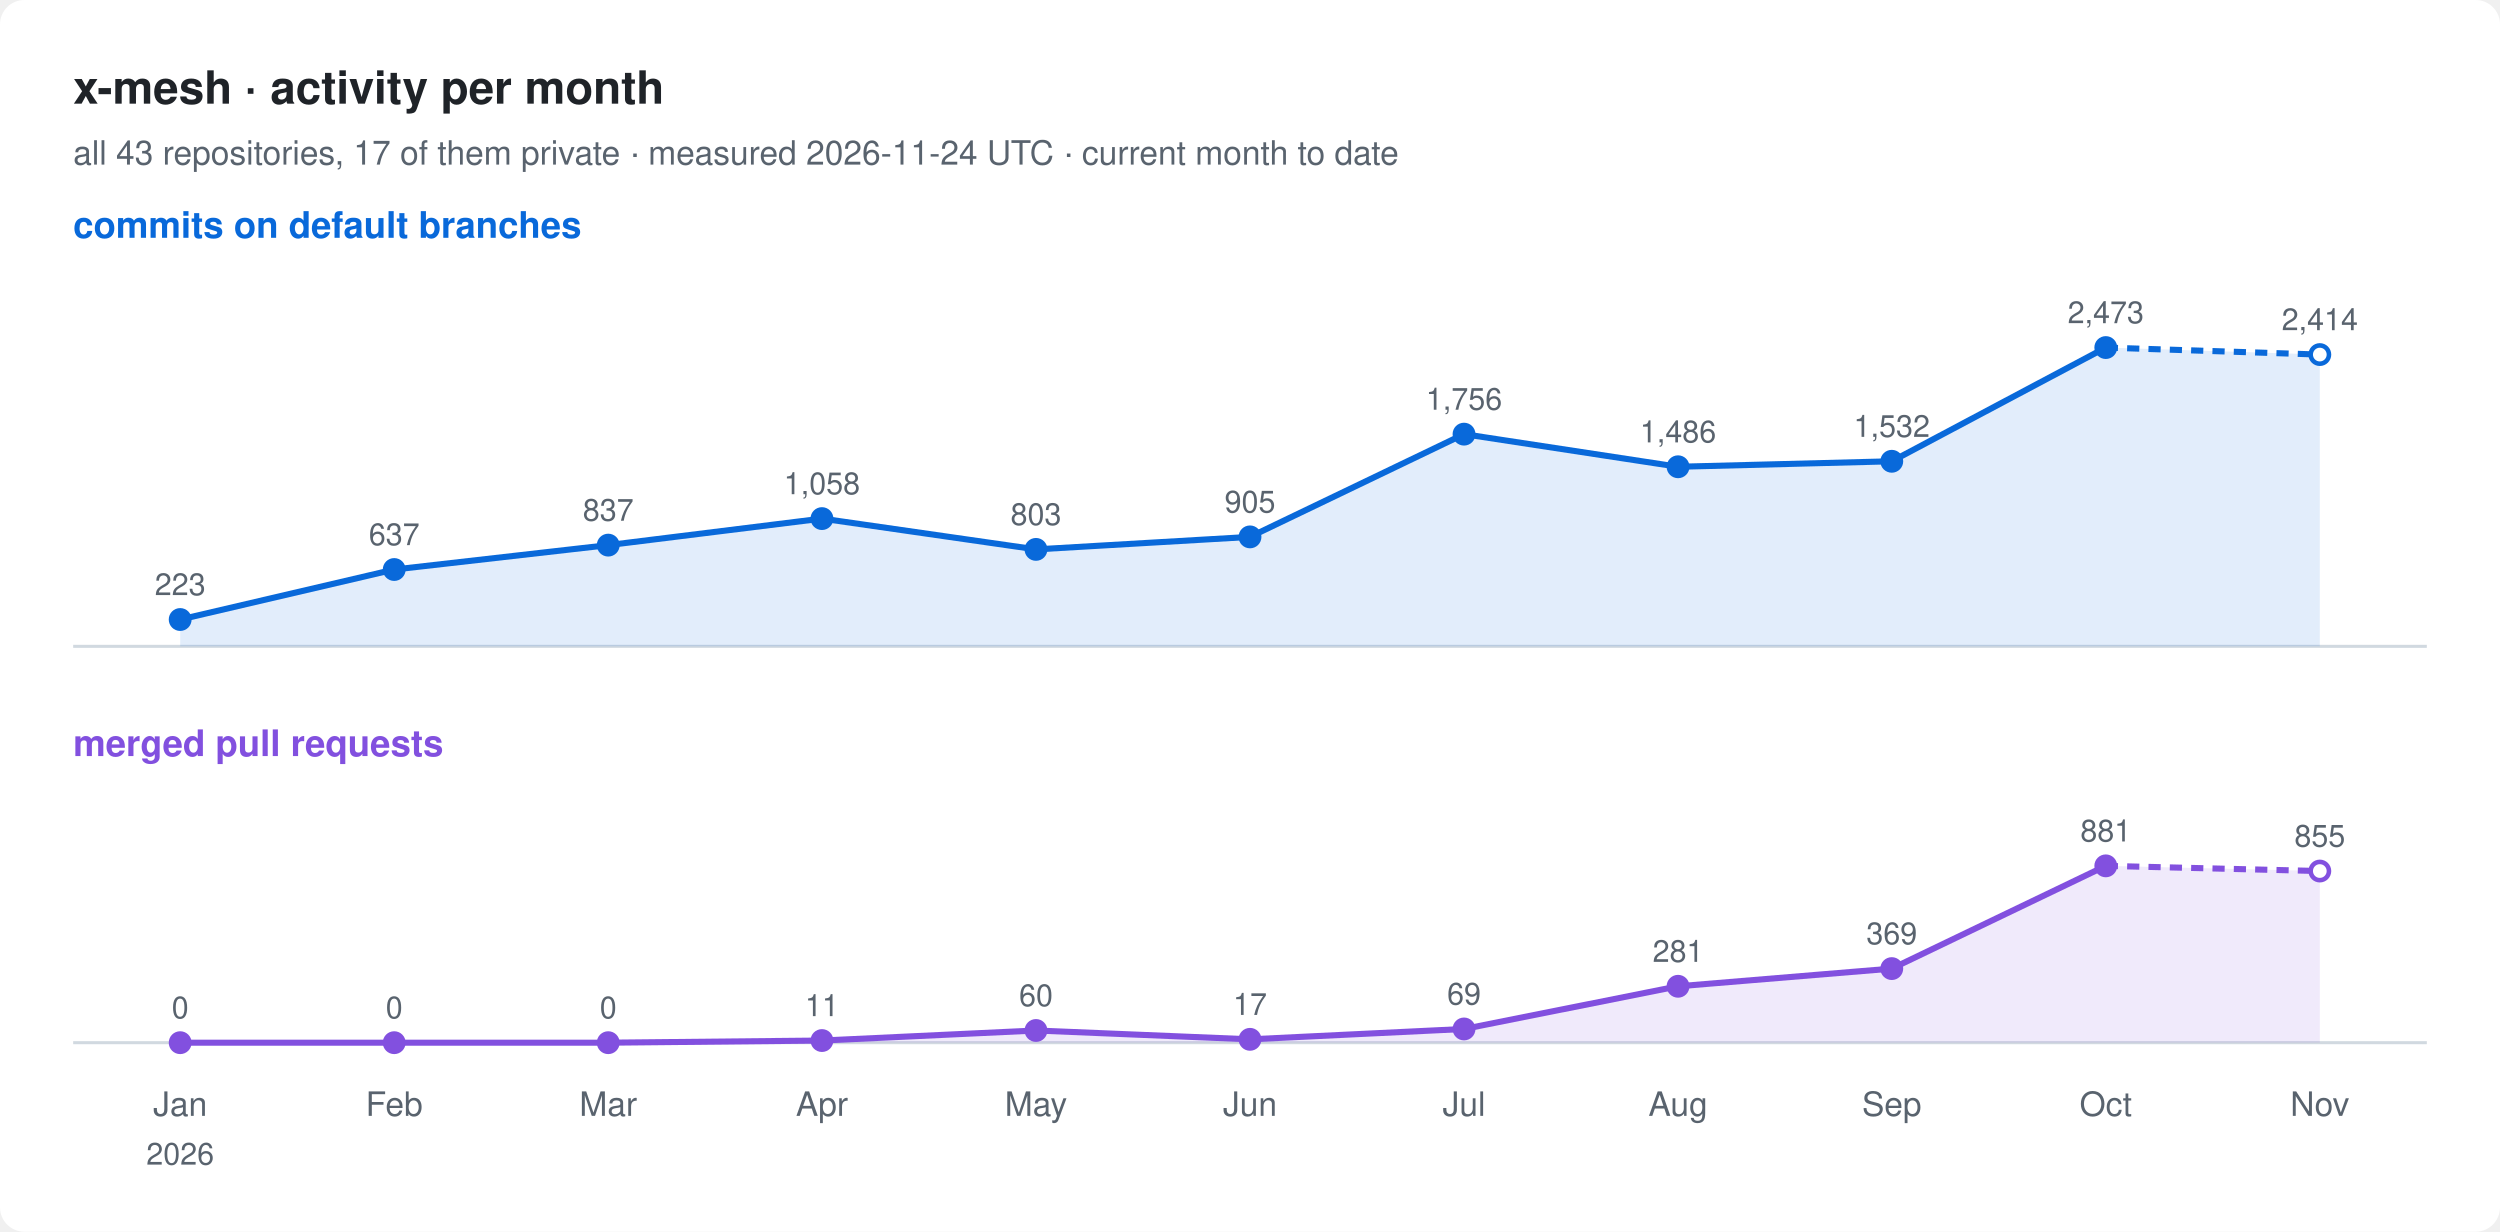
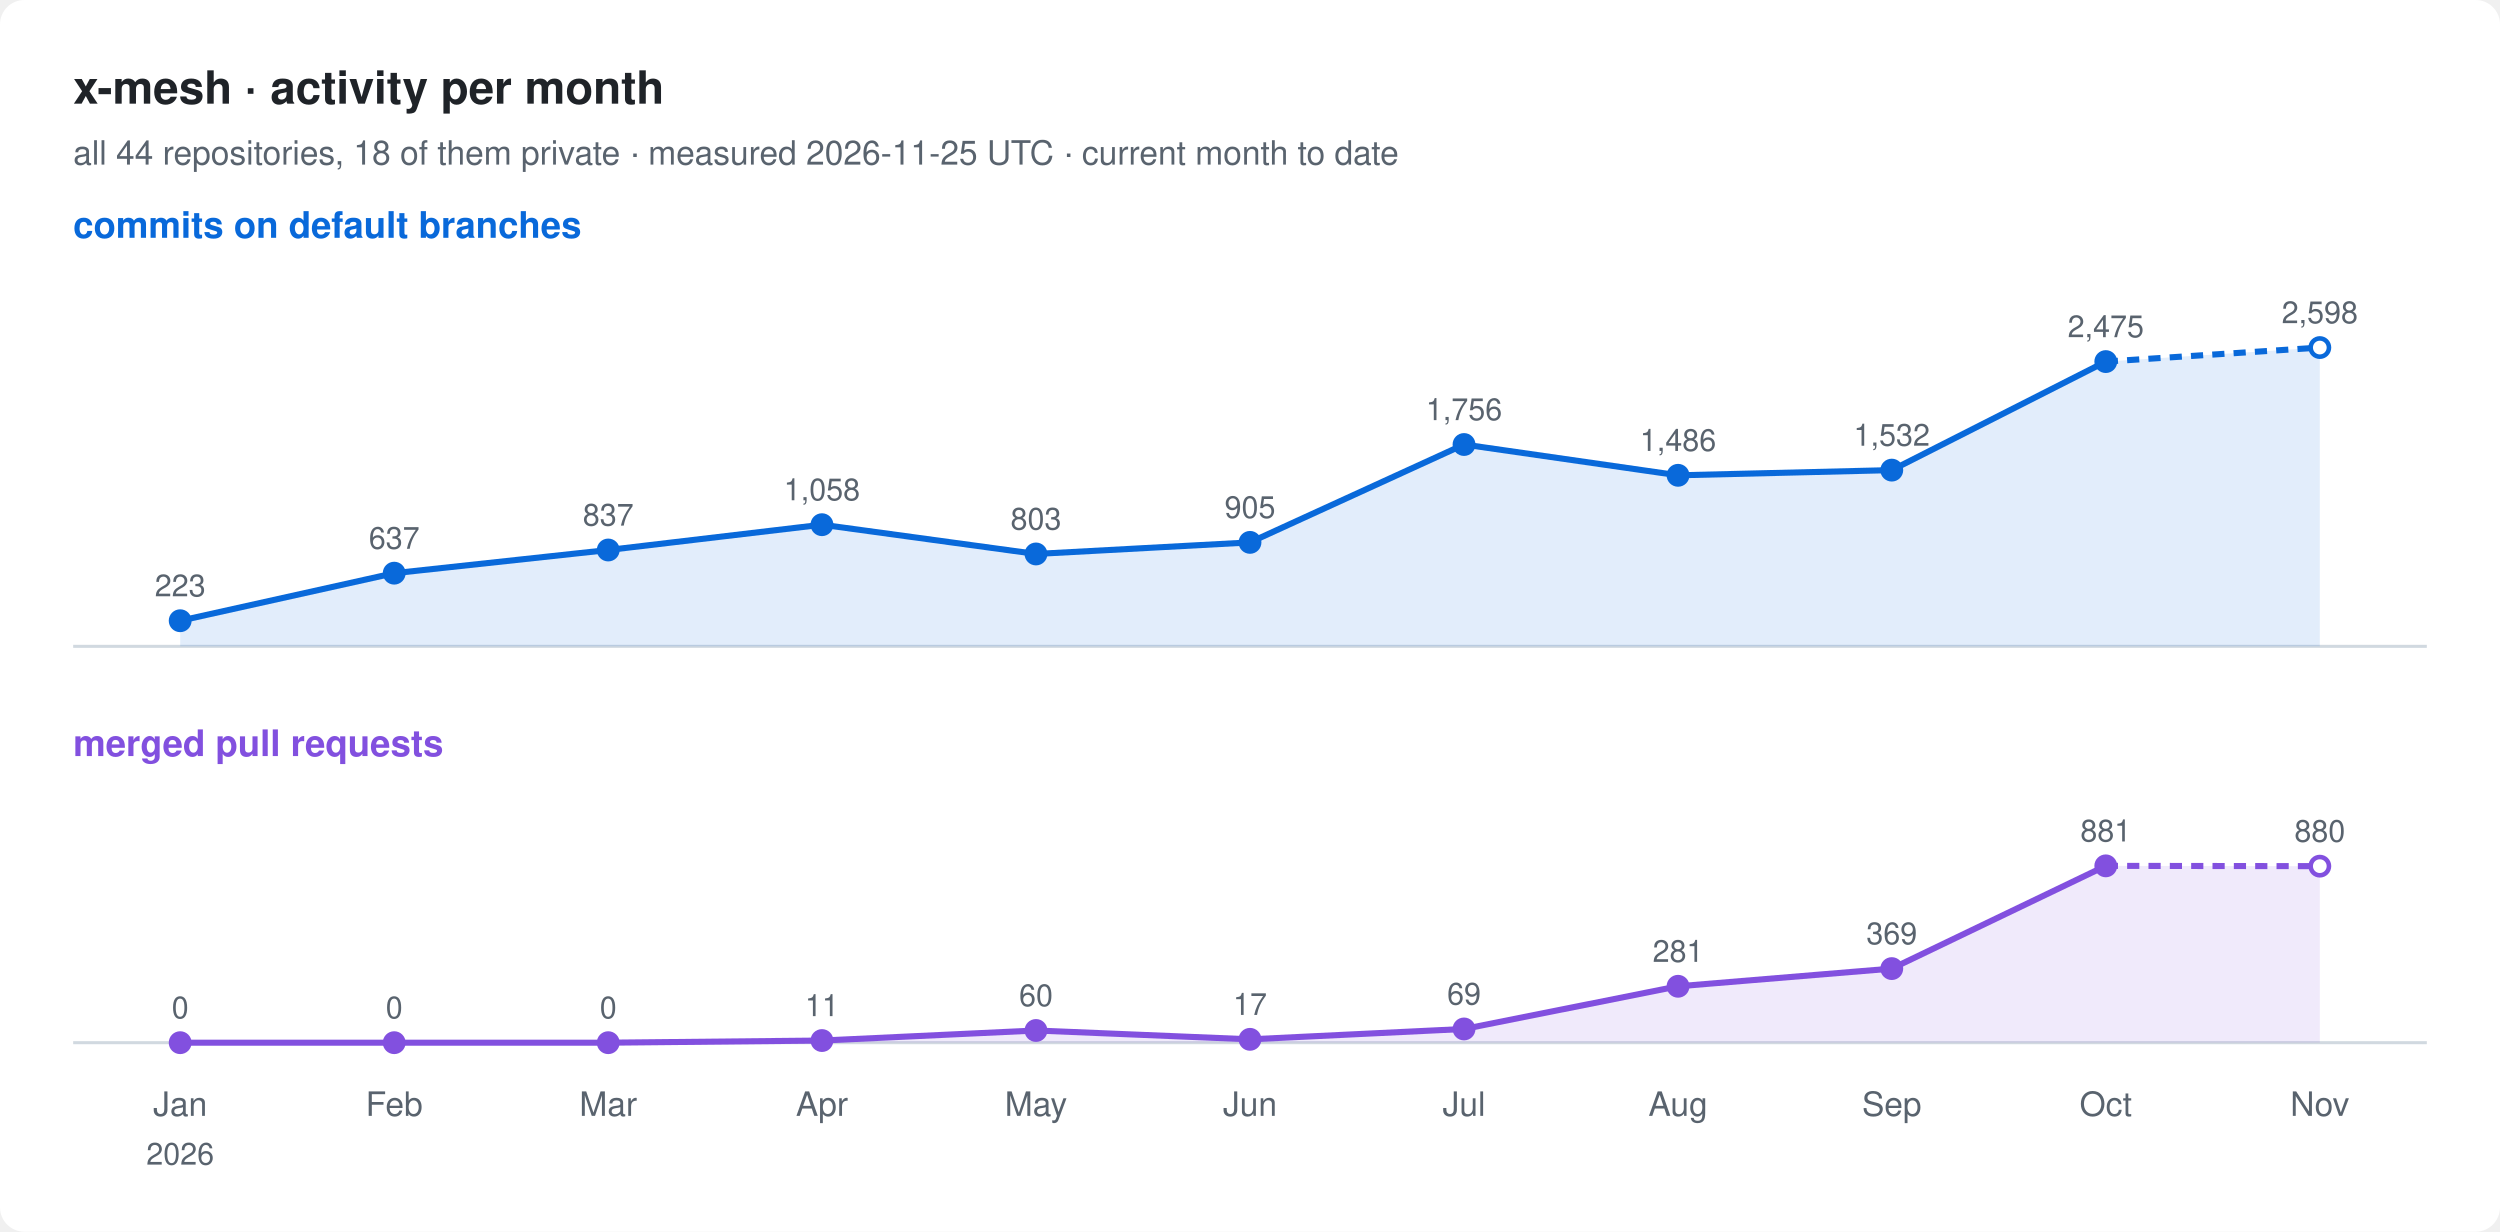
<svg xmlns="http://www.w3.org/2000/svg" width="820" height="404" viewBox="0 0 820 404" font-family="-apple-system, BlinkMacSystemFont, 'Segoe UI', Helvetica, Arial, sans-serif">
  <rect width="820" height="404" rx="8" fill="#ffffff" />
  <text x="24" y="34" font-size="15" font-weight="600" fill="#1f2328">x-mesh · activity per month</text>
-   <text x="24" y="54" font-size="11" fill="#59636e">all 43 repositories, 17 of them private · measured 2026-11-24 UTC · current month to date</text>
+   <text x="24" y="54" font-size="11" fill="#59636e">all 44 repositories, 18 of them private · measured 2026-11-25 UTC · current month to date</text>
  <text x="24" y="78" font-size="12" font-weight="600" fill="#0969da">commits on default branches</text>
  <line x1="24" y1="212" x2="796" y2="212" stroke="#d1d9e0" />
-   <path d="M59.1,203.2 L129.3,186.8 L199.5,178.8 L269.6,170.1 L339.8,180.2 L410.0,176.1 L480.2,142.4 L550.4,153.1 L620.5,151.3 L690.7,114.0 L760.9,116.3 L760.9,212 L59.1,212 Z" fill="#0969da" fill-opacity="0.12" />
-   <polyline points="59.1,203.2 129.3,186.8 199.5,178.8 269.6,170.1 339.8,180.2 410.0,176.1 480.2,142.4 550.4,153.1 620.5,151.3 690.7,114.0" fill="none" stroke="#0969da" stroke-width="2" stroke-linejoin="round" />
-   <polyline points="690.7,114.0 760.9,116.3" fill="none" stroke="#0969da" stroke-width="2" stroke-dasharray="4 3" />
-   <circle cx="59.1" cy="203.2" r="3" fill="#0969da" stroke="#0969da" stroke-width="1.5" />
-   <text x="59.1" y="195.2" font-size="10" text-anchor="middle" fill="#59636e">223</text>
-   <circle cx="129.3" cy="186.8" r="3" fill="#0969da" stroke="#0969da" stroke-width="1.5" />
-   <text x="129.3" y="178.8" font-size="10" text-anchor="middle" fill="#59636e">637</text>
-   <circle cx="199.5" cy="178.8" r="3" fill="#0969da" stroke="#0969da" stroke-width="1.5" />
-   <text x="199.5" y="170.8" font-size="10" text-anchor="middle" fill="#59636e">837</text>
-   <circle cx="269.6" cy="170.1" r="3" fill="#0969da" stroke="#0969da" stroke-width="1.5" />
-   <text x="269.6" y="162.1" font-size="10" text-anchor="middle" fill="#59636e">1,058</text>
-   <circle cx="339.8" cy="180.2" r="3" fill="#0969da" stroke="#0969da" stroke-width="1.5" />
-   <text x="339.8" y="172.2" font-size="10" text-anchor="middle" fill="#59636e">803</text>
-   <circle cx="410.0" cy="176.1" r="3" fill="#0969da" stroke="#0969da" stroke-width="1.5" />
-   <text x="410.0" y="168.1" font-size="10" text-anchor="middle" fill="#59636e">905</text>
-   <circle cx="480.2" cy="142.4" r="3" fill="#0969da" stroke="#0969da" stroke-width="1.5" />
-   <text x="480.2" y="134.4" font-size="10" text-anchor="middle" fill="#59636e">1,756</text>
-   <circle cx="550.4" cy="153.1" r="3" fill="#0969da" stroke="#0969da" stroke-width="1.5" />
-   <text x="550.4" y="145.1" font-size="10" text-anchor="middle" fill="#59636e">1,486</text>
-   <circle cx="620.5" cy="151.3" r="3" fill="#0969da" stroke="#0969da" stroke-width="1.5" />
-   <text x="620.5" y="143.3" font-size="10" text-anchor="middle" fill="#59636e">1,532</text>
-   <circle cx="690.7" cy="114.0" r="3" fill="#0969da" stroke="#0969da" stroke-width="1.5" />
-   <text x="690.7" y="106.0" font-size="10" text-anchor="middle" fill="#59636e">2,473</text>
-   <circle cx="760.9" cy="116.3" r="3" fill="#ffffff" stroke="#0969da" stroke-width="1.5" />
-   <text x="760.9" y="108.3" font-size="10" text-anchor="middle" fill="#59636e">2,414</text>
+   <path d="M59.1,203.6 L129.3,188.0 L199.5,180.4 L269.6,172.1 L339.8,181.7 L410.0,177.9 L480.2,145.8 L550.4,155.9 L620.5,154.2 L690.7,118.6 L760.9,114.0 L760.9,212 L59.1,212 Z" fill="#0969da" fill-opacity="0.12" />
+   <polyline points="59.1,203.6 129.3,188.0 199.5,180.4 269.6,172.1 339.8,181.7 410.0,177.9 480.2,145.8 550.4,155.9 620.5,154.2 690.7,118.6" fill="none" stroke="#0969da" stroke-width="2" stroke-linejoin="round" />
+   <polyline points="690.7,118.6 760.9,114.0" fill="none" stroke="#0969da" stroke-width="2" stroke-dasharray="4 3" />
+   <circle cx="59.1" cy="203.6" r="3" fill="#0969da" stroke="#0969da" stroke-width="1.5" />
+   <text x="59.1" y="195.6" font-size="10" text-anchor="middle" fill="#59636e">223</text>
+   <circle cx="129.3" cy="188.0" r="3" fill="#0969da" stroke="#0969da" stroke-width="1.5" />
+   <text x="129.3" y="180.0" font-size="10" text-anchor="middle" fill="#59636e">637</text>
+   <circle cx="199.5" cy="180.4" r="3" fill="#0969da" stroke="#0969da" stroke-width="1.5" />
+   <text x="199.5" y="172.4" font-size="10" text-anchor="middle" fill="#59636e">837</text>
+   <circle cx="269.6" cy="172.1" r="3" fill="#0969da" stroke="#0969da" stroke-width="1.5" />
+   <text x="269.6" y="164.1" font-size="10" text-anchor="middle" fill="#59636e">1,058</text>
+   <circle cx="339.8" cy="181.7" r="3" fill="#0969da" stroke="#0969da" stroke-width="1.5" />
+   <text x="339.8" y="173.7" font-size="10" text-anchor="middle" fill="#59636e">803</text>
+   <circle cx="410.0" cy="177.9" r="3" fill="#0969da" stroke="#0969da" stroke-width="1.5" />
+   <text x="410.0" y="169.9" font-size="10" text-anchor="middle" fill="#59636e">905</text>
+   <circle cx="480.2" cy="145.8" r="3" fill="#0969da" stroke="#0969da" stroke-width="1.5" />
+   <text x="480.2" y="137.8" font-size="10" text-anchor="middle" fill="#59636e">1,756</text>
+   <circle cx="550.4" cy="155.9" r="3" fill="#0969da" stroke="#0969da" stroke-width="1.5" />
+   <text x="550.4" y="147.9" font-size="10" text-anchor="middle" fill="#59636e">1,486</text>
+   <circle cx="620.5" cy="154.2" r="3" fill="#0969da" stroke="#0969da" stroke-width="1.5" />
+   <text x="620.5" y="146.2" font-size="10" text-anchor="middle" fill="#59636e">1,532</text>
+   <circle cx="690.7" cy="118.6" r="3" fill="#0969da" stroke="#0969da" stroke-width="1.5" />
+   <text x="690.7" y="110.6" font-size="10" text-anchor="middle" fill="#59636e">2,475</text>
+   <circle cx="760.9" cy="114.0" r="3" fill="#ffffff" stroke="#0969da" stroke-width="1.5" />
+   <text x="760.9" y="106.0" font-size="10" text-anchor="middle" fill="#59636e">2,598</text>
  <text x="24" y="248" font-size="12" font-weight="600" fill="#8250df">merged pull requests</text>
  <line x1="24" y1="342" x2="796" y2="342" stroke="#d1d9e0" />
-   <path d="M59.1,342.0 L129.3,342.0 L199.5,342.0 L269.6,341.3 L339.8,338.0 L410.0,340.9 L480.2,337.5 L550.4,323.5 L620.5,317.7 L690.7,284.0 L760.9,285.7 L760.9,342 L59.1,342 Z" fill="#8250df" fill-opacity="0.12" />
+   <path d="M59.1,342.0 L129.3,342.0 L199.5,342.0 L269.6,341.3 L339.8,338.0 L410.0,340.9 L480.2,337.5 L550.4,323.5 L620.5,317.7 L690.7,284.0 L760.9,284.1 L760.9,342 L59.1,342 Z" fill="#8250df" fill-opacity="0.12" />
  <polyline points="59.1,342.0 129.3,342.0 199.5,342.0 269.6,341.3 339.8,338.0 410.0,340.9 480.2,337.5 550.4,323.5 620.5,317.7 690.7,284.0" fill="none" stroke="#8250df" stroke-width="2" stroke-linejoin="round" />
-   <polyline points="690.7,284.0 760.9,285.7" fill="none" stroke="#8250df" stroke-width="2" stroke-dasharray="4 3" />
+   <polyline points="690.7,284.0 760.9,284.1" fill="none" stroke="#8250df" stroke-width="2" stroke-dasharray="4 3" />
  <circle cx="59.1" cy="342.0" r="3" fill="#8250df" stroke="#8250df" stroke-width="1.5" />
  <text x="59.1" y="334.0" font-size="10" text-anchor="middle" fill="#59636e">0</text>
  <circle cx="129.3" cy="342.0" r="3" fill="#8250df" stroke="#8250df" stroke-width="1.5" />
  <text x="129.3" y="334.0" font-size="10" text-anchor="middle" fill="#59636e">0</text>
  <circle cx="199.5" cy="342.0" r="3" fill="#8250df" stroke="#8250df" stroke-width="1.5" />
  <text x="199.5" y="334.0" font-size="10" text-anchor="middle" fill="#59636e">0</text>
  <circle cx="269.6" cy="341.3" r="3" fill="#8250df" stroke="#8250df" stroke-width="1.5" />
  <text x="269.6" y="333.3" font-size="10" text-anchor="middle" fill="#59636e">11</text>
  <circle cx="339.8" cy="338.0" r="3" fill="#8250df" stroke="#8250df" stroke-width="1.5" />
  <text x="339.8" y="330.0" font-size="10" text-anchor="middle" fill="#59636e">60</text>
  <circle cx="410.0" cy="340.9" r="3" fill="#8250df" stroke="#8250df" stroke-width="1.5" />
  <text x="410.0" y="332.9" font-size="10" text-anchor="middle" fill="#59636e">17</text>
  <circle cx="480.2" cy="337.5" r="3" fill="#8250df" stroke="#8250df" stroke-width="1.5" />
  <text x="480.2" y="329.5" font-size="10" text-anchor="middle" fill="#59636e">69</text>
  <circle cx="550.4" cy="323.5" r="3" fill="#8250df" stroke="#8250df" stroke-width="1.5" />
  <text x="550.4" y="315.5" font-size="10" text-anchor="middle" fill="#59636e">281</text>
  <circle cx="620.5" cy="317.7" r="3" fill="#8250df" stroke="#8250df" stroke-width="1.5" />
  <text x="620.5" y="309.7" font-size="10" text-anchor="middle" fill="#59636e">369</text>
  <circle cx="690.7" cy="284.0" r="3" fill="#8250df" stroke="#8250df" stroke-width="1.5" />
  <text x="690.7" y="276.0" font-size="10" text-anchor="middle" fill="#59636e">881</text>
-   <circle cx="760.9" cy="285.7" r="3" fill="#ffffff" stroke="#8250df" stroke-width="1.5" />
-   <text x="760.9" y="277.7" font-size="10" text-anchor="middle" fill="#59636e">855</text>
+   <circle cx="760.9" cy="284.1" r="3" fill="#ffffff" stroke="#8250df" stroke-width="1.5" />
+   <text x="760.9" y="276.1" font-size="10" text-anchor="middle" fill="#59636e">880</text>
  <text x="59.1" y="366" font-size="11" text-anchor="middle" fill="#59636e">Jan</text>
  <text x="59.1" y="382" font-size="10" text-anchor="middle" fill="#59636e">2026</text>
  <text x="129.3" y="366" font-size="11" text-anchor="middle" fill="#59636e">Feb</text>
  <text x="199.5" y="366" font-size="11" text-anchor="middle" fill="#59636e">Mar</text>
  <text x="269.6" y="366" font-size="11" text-anchor="middle" fill="#59636e">Apr</text>
  <text x="339.8" y="366" font-size="11" text-anchor="middle" fill="#59636e">May</text>
  <text x="410.0" y="366" font-size="11" text-anchor="middle" fill="#59636e">Jun</text>
  <text x="480.2" y="366" font-size="11" text-anchor="middle" fill="#59636e">Jul</text>
  <text x="550.4" y="366" font-size="11" text-anchor="middle" fill="#59636e">Aug</text>
  <text x="620.5" y="366" font-size="11" text-anchor="middle" fill="#59636e">Sep</text>
  <text x="690.7" y="366" font-size="11" text-anchor="middle" fill="#59636e">Oct</text>
  <text x="760.9" y="366" font-size="11" text-anchor="middle" fill="#59636e">Nov</text>
</svg>
